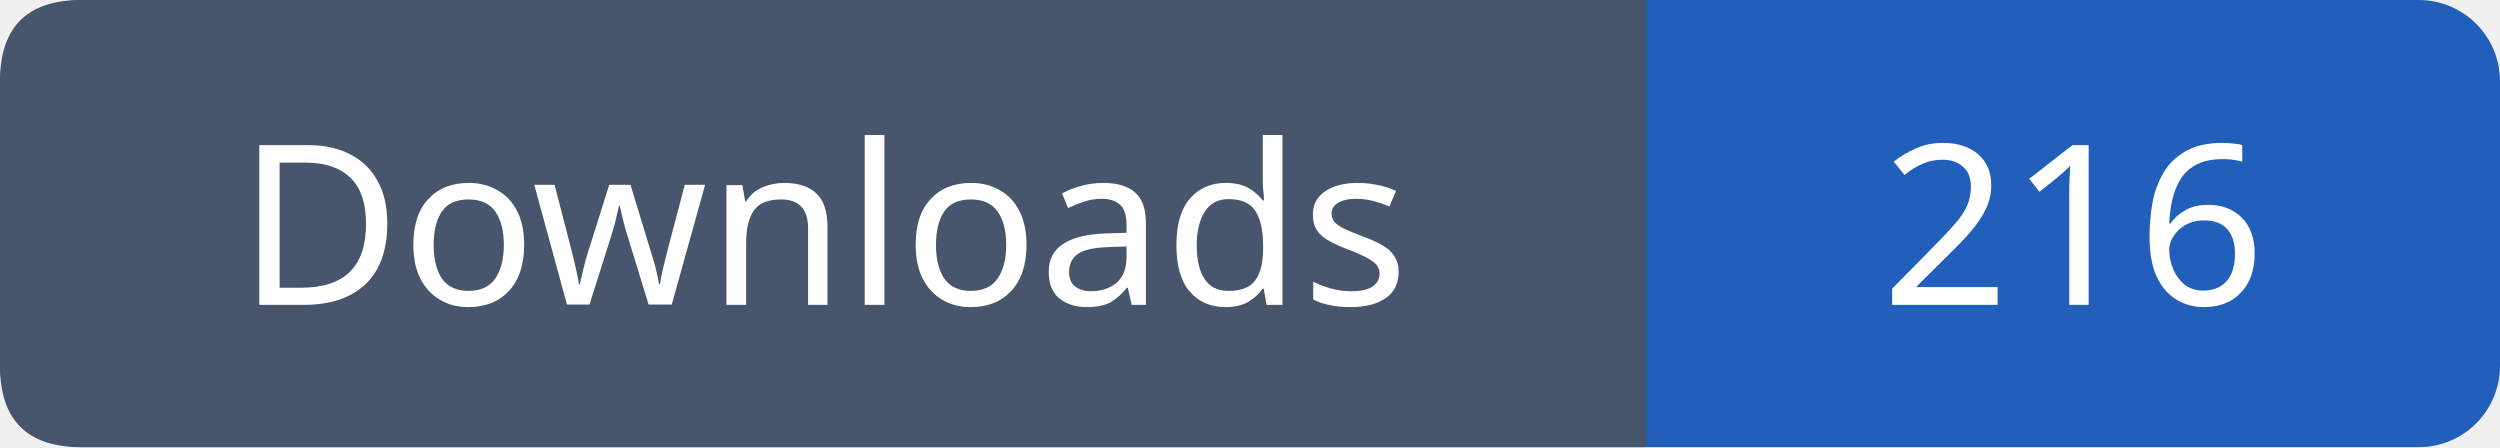
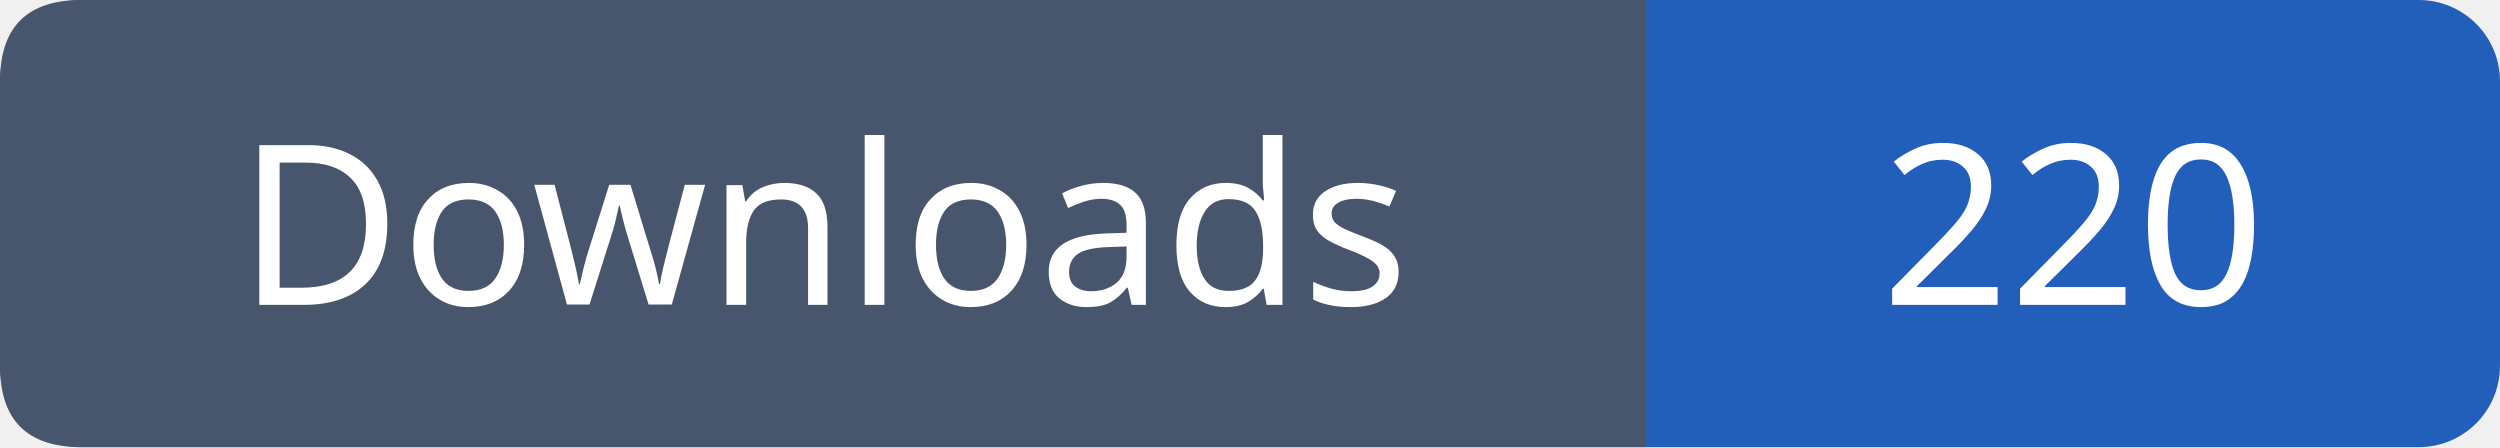
- <svg xmlns="http://www.w3.org/2000/svg" width="123" height="22" role="img" aria-label="Downloads: 216">
+ <svg xmlns="http://www.w3.org/2000/svg" width="123" height="22" role="img" aria-label="Downloads: 220">
  <rect width="123" height="22" rx="4" fill="#215fbb" />
  <path fill="#47566c" d="M4 0h77v22H4q-4 0-4-4V4q0-4 4-4" />
  <g font-family="Verdana,sans-serif" font-size="11" fill="white" text-anchor="middle">
    <text x="40.5" y="15">Downloads</text>
-     <text x="102.0" y="15">216</text>
+     <text x="102.0" y="15">220</text>
  </g>
</svg>
